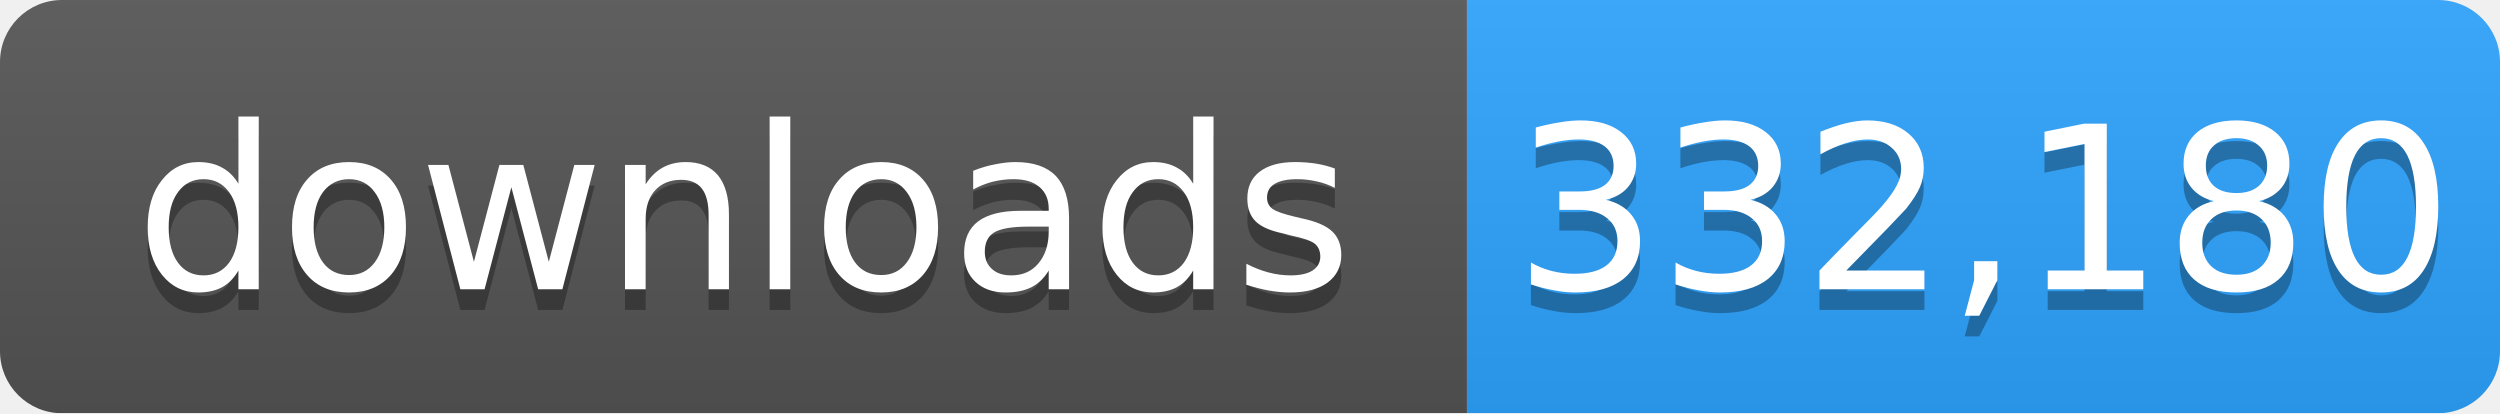
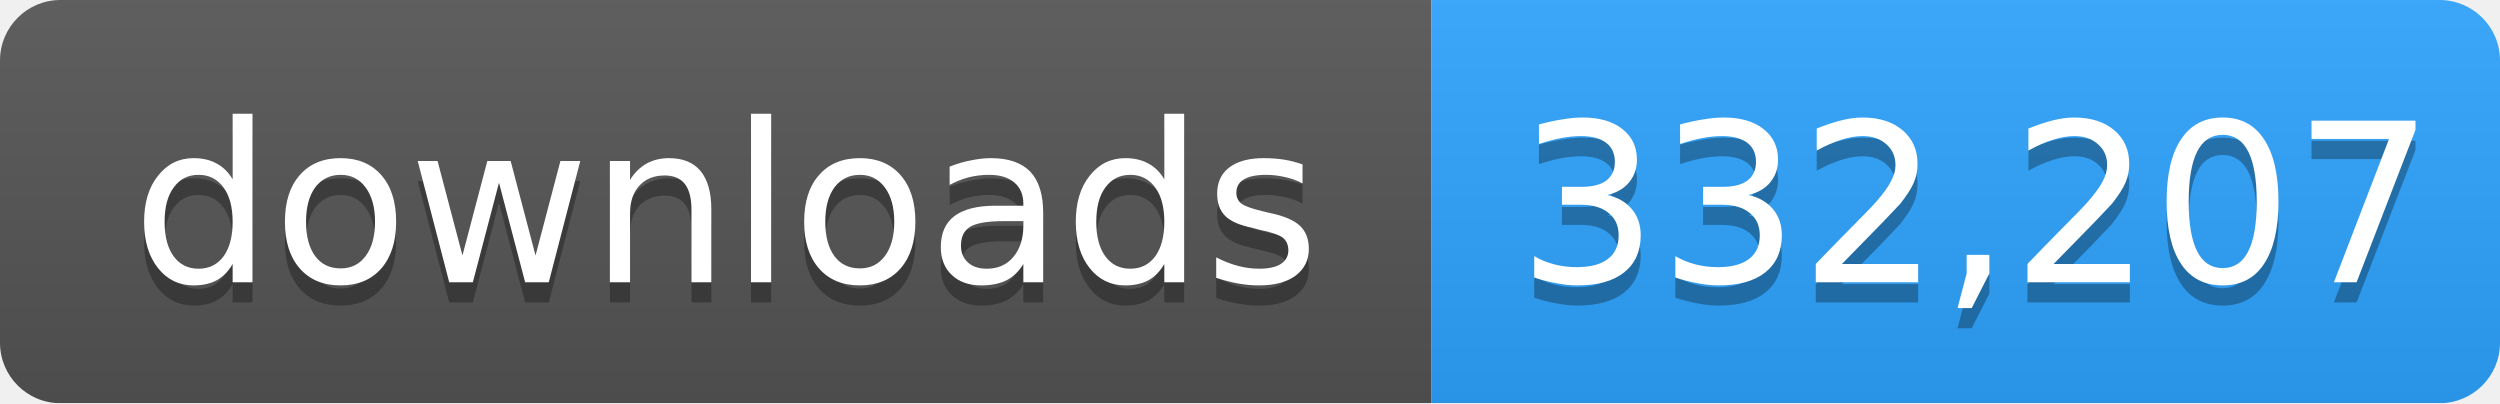
- <svg xmlns="http://www.w3.org/2000/svg" width="121" height="20" role="img" aria-label="downloads: 332,180">
+ <svg xmlns="http://www.w3.org/2000/svg" width="124" height="20" role="img" aria-label="downloads: 332,207">
  <linearGradient id="s" x2="0" y2="100%">
    <stop offset="0" stop-color="#bbb" stop-opacity=".1" />
    <stop offset="1" stop-opacity=".1" />
  </linearGradient>
  <mask id="m">
-     <rect width="121" height="20" rx="3" fill="#fff" />
+     <rect width="124" height="20" rx="3" fill="#fff" />
  </mask>
  <g mask="url(#m)">
    <rect width="71" height="20" fill="#555" />
-     <rect x="71" width="50" height="20" fill="#2ea4ff" />
-     <rect width="121" height="20" fill="url(#s)" />
+     <rect x="71" width="53" height="20" fill="#2ea4ff" />
+     <rect width="124" height="20" fill="url(#s)" />
  </g>
  <g fill="#fff" text-anchor="middle" font-family="Verdana,Geneva,DejaVu Sans,sans-serif" font-size="11">
    <text x="36" y="15" fill="#010101" fill-opacity=".3">downloads</text>
    <text x="36" y="14">downloads</text>
-     <text x="96" y="15" fill="#010101" fill-opacity=".3">332,180</text>
-     <text x="96" y="14">332,180</text>
+     <text x="98" y="15" fill="#010101" fill-opacity=".3">332,207</text>
+     <text x="98" y="14">332,207</text>
  </g>
</svg>
